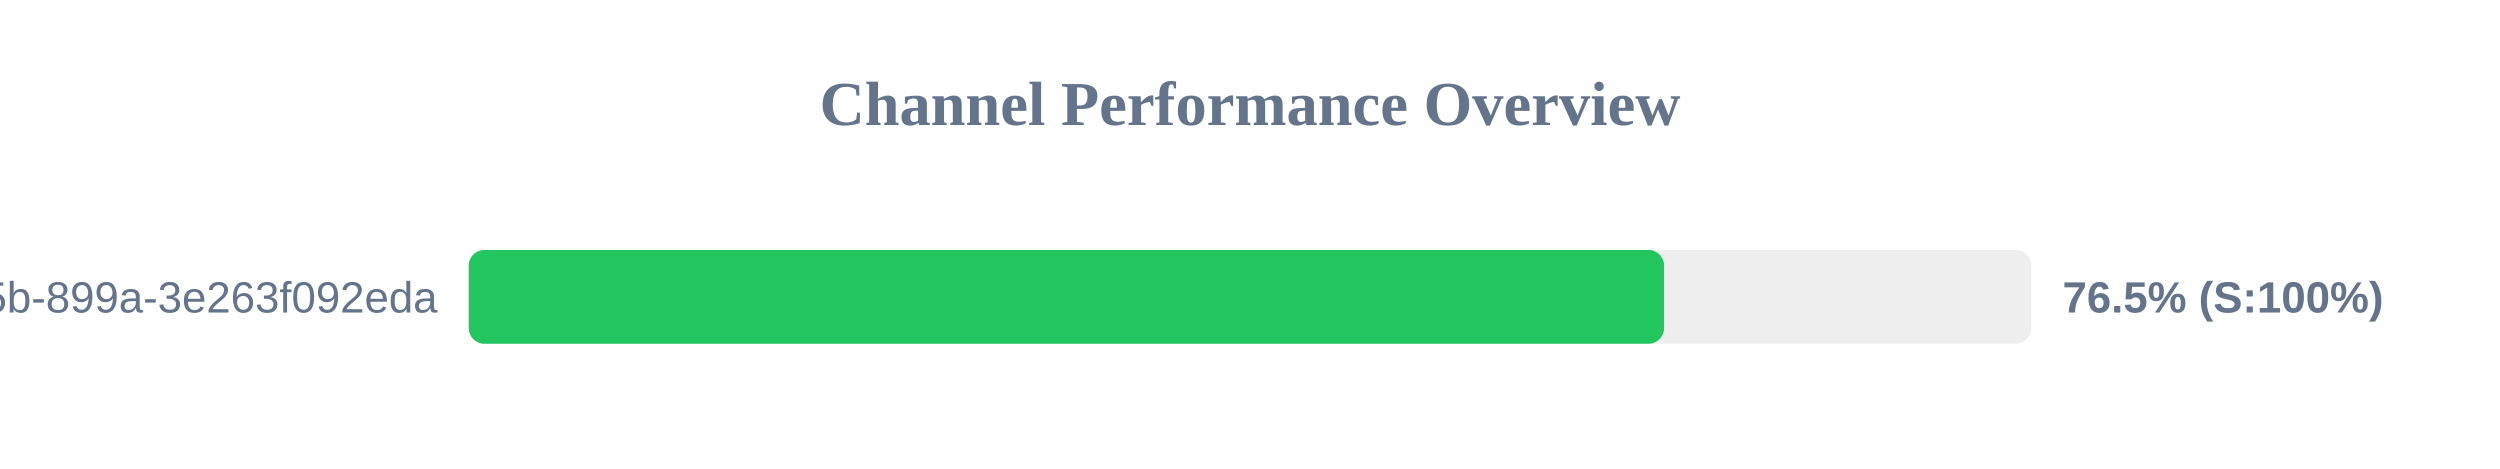
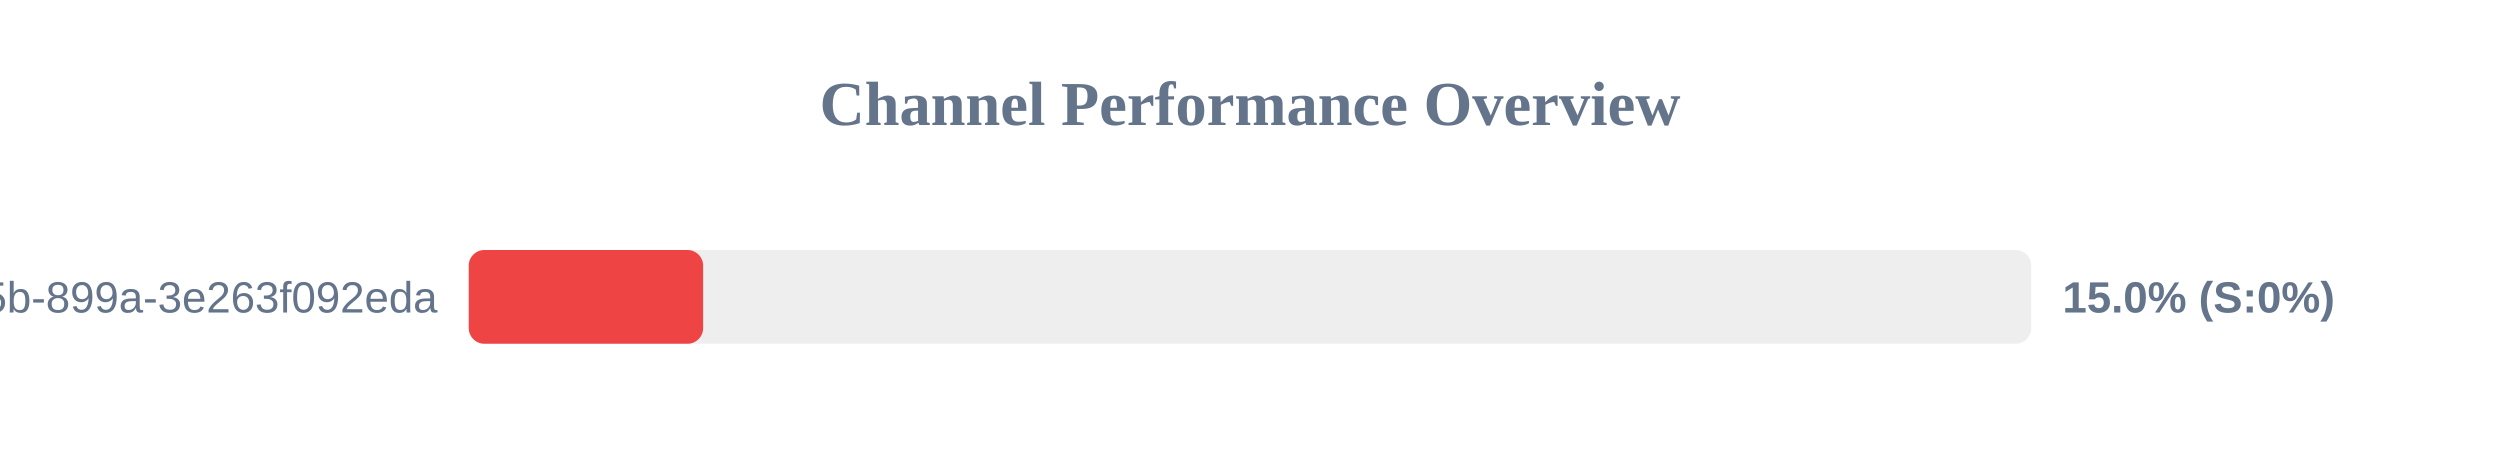
<svg xmlns="http://www.w3.org/2000/svg" width="800" height="150" version="1.1">
  <style>
        .row { font: 14px Arial; fill: #64748b; }
        .score { font: bold 14px Arial; fill: #64748b; }
    </style>
  <text x="400" y="40" text-anchor="middle" font-size="20px" font-weight="bold" fill="#64748b">Channel Performance Overview</text>
  <rect x="150" y="80" width="500" height="30" fill="#eee" rx="5" />
-   <rect x="150" y="80" width="382.5" height="30" fill="#22c55e" rx="5" />
+   <rect x="150" y="80" width="75.0" height="30" fill="#ef4444" rx="5" />
  <text x="140" y="100" text-anchor="end" class="row">?uuid=6bf726db-fb0b-405b-899a-3e263f092eda</text>
-   <text x="660" y="100" text-anchor="start" class="score">76.5% (S:100%)</text>
+   <text x="660" y="100" text-anchor="start" class="score">15.0% (S:0%)</text>
</svg>
